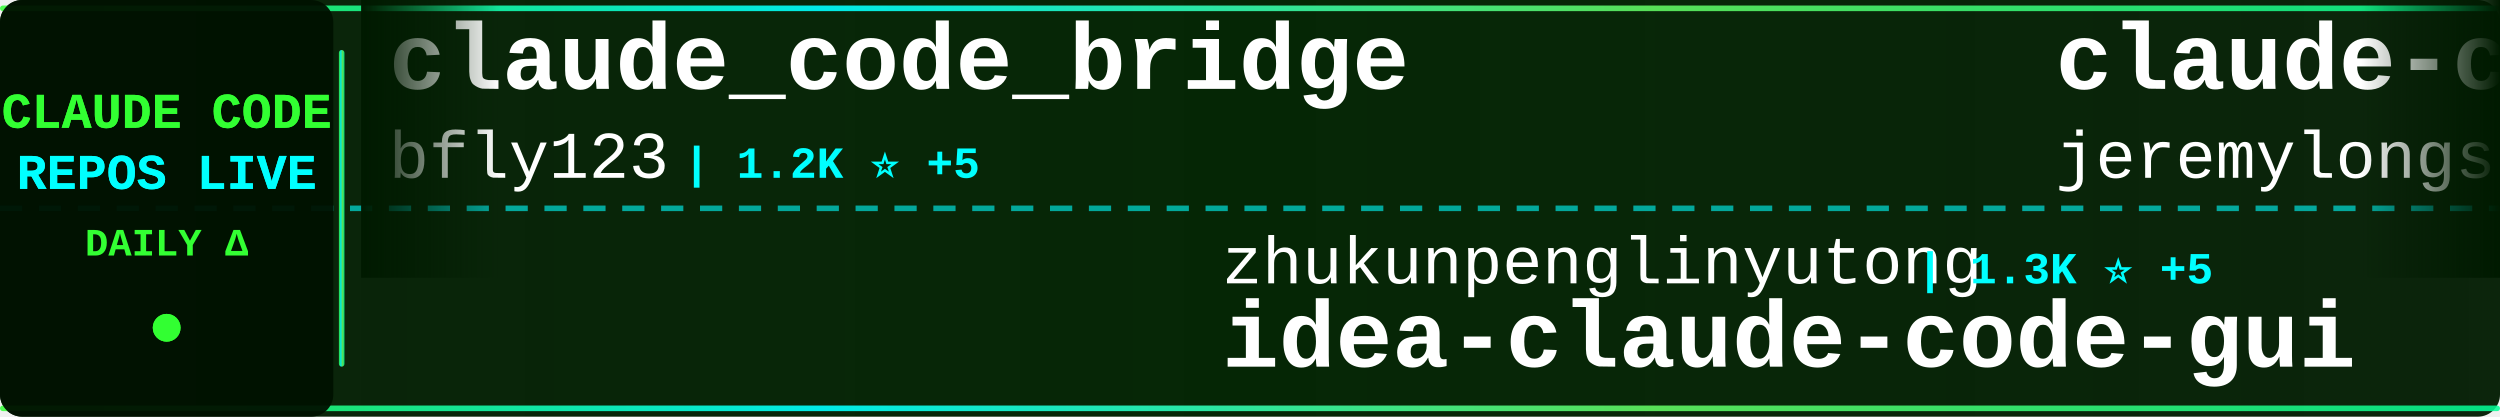
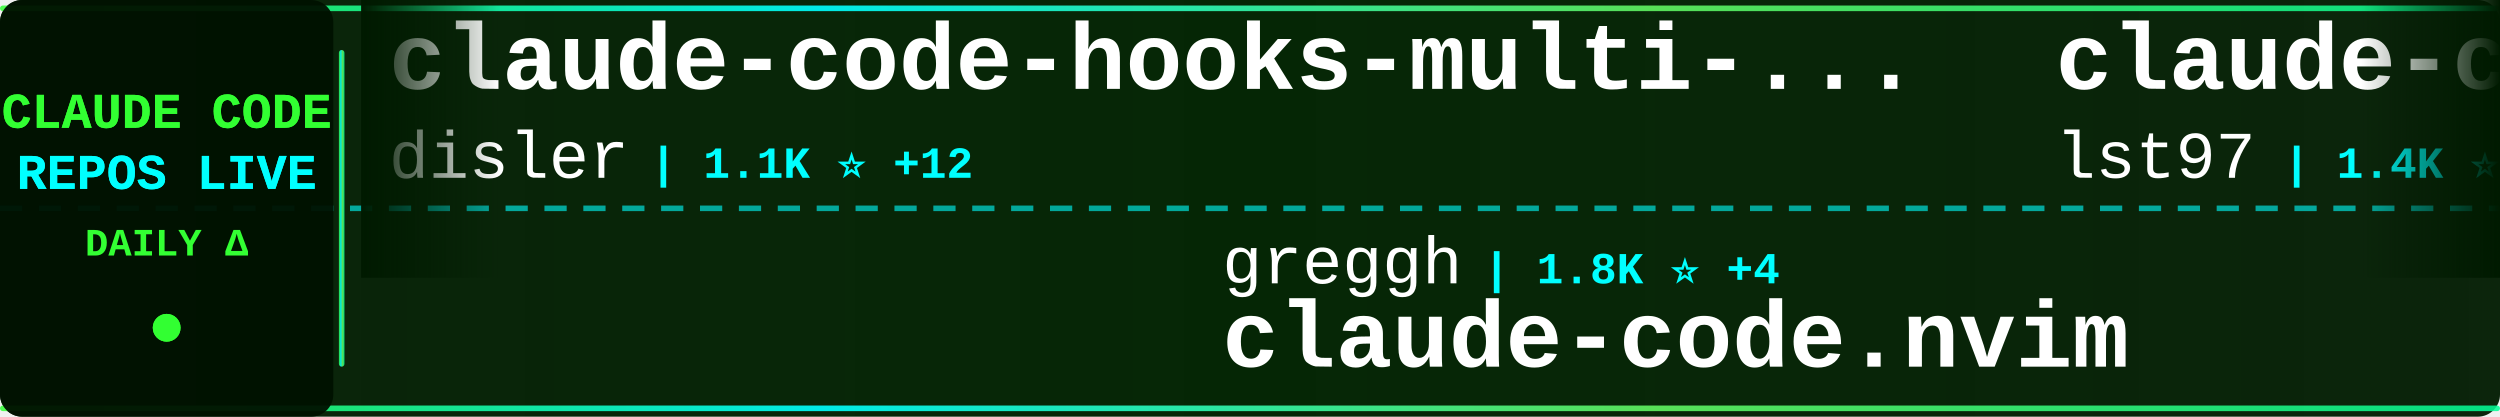
<svg xmlns="http://www.w3.org/2000/svg" width="900" height="150">
  <defs>
    <linearGradient id="tickerBg" x1="0%" y1="0%" x2="100%" y2="0%">
      <stop offset="0%" style="stop-color:#001a00;stop-opacity:0.95" />
      <stop offset="50%" style="stop-color:#002200;stop-opacity:0.98" />
      <stop offset="100%" style="stop-color:#001a00;stop-opacity:0.95" />
    </linearGradient>
    <linearGradient id="borderGrad" x1="0%" y1="0%" x2="100%" y2="0%">
      <stop offset="0%" style="stop-color:#33ff33;stop-opacity:0.85">
        <animate attributeName="stop-opacity" values="0.85;1;0.85" dur="2s" repeatCount="indefinite" />
      </stop>
      <stop offset="33%" style="stop-color:#00ffff;stop-opacity:0.9">
        <animate attributeName="stop-opacity" values="0.9;1;0.9" dur="2.2s" repeatCount="indefinite" />
      </stop>
      <stop offset="66%" style="stop-color:#66ff66;stop-opacity:0.85">
        <animate attributeName="stop-opacity" values="0.85;1;0.85" dur="1.8s" repeatCount="indefinite" />
      </stop>
      <stop offset="100%" style="stop-color:#00ff99;stop-opacity:0.85">
        <animate attributeName="stop-opacity" values="0.85;1;0.85" dur="2s" repeatCount="indefinite" />
      </stop>
    </linearGradient>
    <filter id="textGlow">
      <feGaussianBlur stdDeviation="0.1" result="coloredBlur" />
      <feMerge>
        <feMergeNode in="coloredBlur" />
        <feMergeNode in="SourceGraphic" />
      </feMerge>
    </filter>
    <filter id="metricGlow">
      <feGaussianBlur stdDeviation="0.2" result="coloredBlur" />
      <feMerge>
        <feMergeNode in="coloredBlur" />
        <feMergeNode in="SourceGraphic" />
      </feMerge>
    </filter>
    <linearGradient id="leftFade" x1="0%" y1="0%" x2="100%" y2="0%">
      <stop offset="0%" style="stop-color:#001a00;stop-opacity:1" />
      <stop offset="100%" style="stop-color:#001a00;stop-opacity:0" />
    </linearGradient>
    <linearGradient id="rightFade" x1="0%" y1="0%" x2="100%" y2="0%">
      <stop offset="0%" style="stop-color:#001a00;stop-opacity:0" />
      <stop offset="100%" style="stop-color:#001a00;stop-opacity:1" />
    </linearGradient>
  </defs>
  <rect width="900" height="150" fill="url(#tickerBg)" rx="8" />
  <rect x="0" y="2" width="900" height="2" fill="url(#borderGrad)" rx="1" />
  <rect x="0" y="146" width="900" height="2" fill="url(#borderGrad)" rx="1" />
  <line x1="0" y1="75" x2="900" y2="75" stroke="#00ffff" stroke-width="2" stroke-dasharray="8 6" opacity="0.6" />
  <rect x="0" y="0" width="120" height="150" fill="#001100" opacity="0.95" rx="8" />
  <text x="60" y="46" font-family="'Courier New', monospace" font-size="18" font-weight="bold" fill="#33ff33" text-anchor="middle" filter="url(#textGlow)">
    CLAUDE CODE
  </text>
  <text x="60" y="68" font-family="'Courier New', monospace" font-size="18" font-weight="bold" fill="#00ffff" text-anchor="middle" filter="url(#textGlow)">
    REPOS LIVE
  </text>
  <text x="60" y="92" font-family="'Courier New', monospace" font-size="14" font-weight="bold" fill="#33ff33" text-anchor="middle">
    DAILY Δ
  </text>
  <circle cx="60" cy="118" r="5" fill="#33ff33" filter="url(#metricGlow)">
    <animate attributeName="r" values="4;6;4" dur="1.5s" repeatCount="indefinite" />
    <animate attributeName="opacity" values="0.6;1;0.6" dur="1.5s" repeatCount="indefinite" />
  </circle>
  <rect x="122" y="18" width="2" height="114" fill="url(#borderGrad)" rx="1" />
  <clipPath id="tickerClip">
    <rect x="130" y="0" width="770" height="150" />
  </clipPath>
  <g clip-path="url(#tickerClip)">
    <g id="tickerItems">
      <animateTransform attributeName="transform" attributeType="XML" type="translate" from="0 0" to="-3000 0" dur="54s" repeatCount="indefinite" />
      <g transform="translate(0, 0)">
-         <text x="140" y="32" font-family="'Courier New', monospace" font-size="34" font-weight="bold" fill="#ffffff">claude_code_bridge</text>
-         <text x="140" y="64" font-family="'Courier New', monospace" font-size="24" font-weight="normal" fill="#ffffff" opacity="1.0">bfly123</text>
-         <text x="246" y="64" font-family="'Courier New', monospace" font-size="16" font-weight="bold" fill="#00ffff"> | 1.2K ⭐ +5</text>
+         <text x="140" y="32" font-family="'Courier New', monospace" font-size="34" font-weight="bold" fill="#ffffff">claude-code-hooks-multi-...</text>
+         <text x="140" y="64" font-family="'Courier New', monospace" font-size="24" font-weight="normal" fill="#ffffff" opacity="1.0">disler</text>
+         <text x="234" y="64" font-family="'Courier New', monospace" font-size="16" font-weight="bold" fill="#00ffff"> | 1.1K ⭐ +12</text>
      </g>
      <g transform="translate(300, 0)">
-         <text x="140" y="102" font-family="'Courier New', monospace" font-size="24" font-weight="normal" fill="#ffffff" opacity="1.0">zhukunpenglinyutong</text>
-         <text x="390" y="102" font-family="'Courier New', monospace" font-size="16" font-weight="bold" fill="#00ffff"> | 1.3K ⭐ +5</text>
-         <text x="140" y="132" font-family="'Courier New', monospace" font-size="34" font-weight="bold" fill="#ffffff">idea-claude-code-gui</text>
+         <text x="140" y="102" font-family="'Courier New', monospace" font-size="24" font-weight="normal" fill="#ffffff" opacity="1.0">greggh</text>
+         <text x="234" y="102" font-family="'Courier New', monospace" font-size="16" font-weight="bold" fill="#00ffff"> | 1.8K ⭐ +4</text>
+         <text x="140" y="132" font-family="'Courier New', monospace" font-size="34" font-weight="bold" fill="#ffffff">claude-code.nvim</text>
      </g>
      <g transform="translate(600, 0)">
-         <text x="140" y="32" font-family="'Courier New', monospace" font-size="34" font-weight="bold" fill="#ffffff">claude-code-plugins-plus...</text>
-         <text x="140" y="64" font-family="'Courier New', monospace" font-size="24" font-weight="normal" fill="#ffffff" opacity="1.0">jeremylongshore</text>
-         <text x="342" y="64" font-family="'Courier New', monospace" font-size="16" font-weight="bold" fill="#00ffff"> | 1.4K ⭐ +8</text>
+         <text x="140" y="32" font-family="'Courier New', monospace" font-size="34" font-weight="bold" fill="#ffffff">claude-code-sub-agents</text>
+         <text x="140" y="64" font-family="'Courier New', monospace" font-size="24" font-weight="normal" fill="#ffffff" opacity="1.0">lst97</text>
+         <text x="222" y="64" font-family="'Courier New', monospace" font-size="16" font-weight="bold" fill="#00ffff"> | 1.4K ⭐ +1</text>
      </g>
      <g transform="translate(900, 0)">
-         <text x="140" y="102" font-family="'Courier New', monospace" font-size="24" font-weight="normal" fill="#ffffff" opacity="1.0">qwibitai</text>
-         <text x="258" y="102" font-family="'Courier New', monospace" font-size="16" font-weight="bold" fill="#00ffff"> | 9.2K ⭐ +221</text>
-         <text x="140" y="132" font-family="'Courier New', monospace" font-size="34" font-weight="bold" fill="#ffffff">nanoclaw</text>
+         <text x="140" y="102" font-family="'Courier New', monospace" font-size="24" font-weight="normal" fill="#ffffff" opacity="1.0">centminmod</text>
+         <text x="282" y="102" font-family="'Courier New', monospace" font-size="16" font-weight="bold" fill="#00ffff"> | 1.9K ⭐ +4</text>
+         <text x="140" y="132" font-family="'Courier New', monospace" font-size="34" font-weight="bold" fill="#ffffff">my-claude-code-setup</text>
      </g>
      <g transform="translate(1200, 0)">
-         <text x="140" y="32" font-family="'Courier New', monospace" font-size="34" font-weight="bold" fill="#ffffff">CLIProxyAPI</text>
-         <text x="140" y="64" font-family="'Courier New', monospace" font-size="24" font-weight="normal" fill="#ffffff" opacity="1.0">router-for-me</text>
-         <text x="318" y="64" font-family="'Courier New', monospace" font-size="16" font-weight="bold" fill="#00ffff"> | 10.9K ⭐ +64</text>
+         <text x="140" y="32" font-family="'Courier New', monospace" font-size="34" font-weight="bold" fill="#ffffff">claude-code</text>
+         <text x="140" y="64" font-family="'Courier New', monospace" font-size="24" font-weight="normal" fill="#ffffff" opacity="1.0">MadAppGang</text>
+         <text x="282" y="64" font-family="'Courier New', monospace" font-size="16" font-weight="bold" fill="#00ffff"> | 230 ⭐ +1</text>
      </g>
      <g transform="translate(1500, 0)">
-         <text x="140" y="102" font-family="'Courier New', monospace" font-size="24" font-weight="normal" fill="#ffffff" opacity="1.0">darcyegb</text>
-         <text x="258" y="102" font-family="'Courier New', monospace" font-size="16" font-weight="bold" fill="#00ffff"> | 555 ⭐ +1</text>
-         <text x="140" y="132" font-family="'Courier New', monospace" font-size="34" font-weight="bold" fill="#ffffff">ClaudeCodeAgents</text>
+         <text x="140" y="102" font-family="'Courier New', monospace" font-size="24" font-weight="normal" fill="#ffffff" opacity="1.0">fuergaosi233</text>
+         <text x="306" y="102" font-family="'Courier New', monospace" font-size="16" font-weight="bold" fill="#00ffff"> | 2.0K ⭐ +1</text>
+         <text x="140" y="132" font-family="'Courier New', monospace" font-size="34" font-weight="bold" fill="#ffffff">claude-code-proxy</text>
      </g>
      <g transform="translate(1800, 0)">
-         <text x="140" y="32" font-family="'Courier New', monospace" font-size="34" font-weight="bold" fill="#ffffff">claude-code</text>
-         <text x="140" y="64" font-family="'Courier New', monospace" font-size="24" font-weight="normal" fill="#ffffff" opacity="1.0">anthropics</text>
-         <text x="282" y="64" font-family="'Courier New', monospace" font-size="16" font-weight="bold" fill="#00ffff"> | 67.5K ⭐ +237</text>
+         <text x="140" y="32" font-family="'Courier New', monospace" font-size="34" font-weight="bold" fill="#ffffff">claude-skills</text>
+         <text x="140" y="64" font-family="'Courier New', monospace" font-size="24" font-weight="normal" fill="#ffffff" opacity="1.0">alirezarezvani</text>
+         <text x="330" y="64" font-family="'Courier New', monospace" font-size="16" font-weight="bold" fill="#00ffff"> | 1.9K ⭐ +10</text>
      </g>
      <g transform="translate(2100, 0)">
-         <text x="140" y="102" font-family="'Courier New', monospace" font-size="24" font-weight="normal" fill="#ffffff" opacity="1.0">carlvellotti</text>
-         <text x="306" y="102" font-family="'Courier New', monospace" font-size="16" font-weight="bold" fill="#00ffff"> | 1.4K ⭐ +10</text>
-         <text x="140" y="132" font-family="'Courier New', monospace" font-size="34" font-weight="bold" fill="#ffffff">claude-code-pm-course</text>
+         <text x="140" y="102" font-family="'Courier New', monospace" font-size="24" font-weight="normal" fill="#ffffff" opacity="1.0">ykdojo</text>
+         <text x="234" y="102" font-family="'Courier New', monospace" font-size="16" font-weight="bold" fill="#00ffff"> | 3.0K ⭐ +24</text>
+         <text x="140" y="132" font-family="'Courier New', monospace" font-size="34" font-weight="bold" fill="#ffffff">claude-code-tips</text>
      </g>
      <g transform="translate(2400, 0)">
-         <text x="140" y="32" font-family="'Courier New', monospace" font-size="34" font-weight="bold" fill="#ffffff">claude-code-configs</text>
-         <text x="140" y="64" font-family="'Courier New', monospace" font-size="24" font-weight="normal" fill="#ffffff" opacity="1.0">Matt-Dionis</text>
-         <text x="294" y="64" font-family="'Courier New', monospace" font-size="16" font-weight="bold" fill="#00ffff"> | 616 ⭐ +1</text>
+         <text x="140" y="32" font-family="'Courier New', monospace" font-size="34" font-weight="bold" fill="#ffffff">Claude-Code-Communicatio...</text>
+         <text x="140" y="64" font-family="'Courier New', monospace" font-size="24" font-weight="normal" fill="#ffffff" opacity="1.0">nishimoto265</text>
+         <text x="306" y="64" font-family="'Courier New', monospace" font-size="16" font-weight="bold" fill="#00ffff"> | 492 ⭐</text>
      </g>
      <g transform="translate(2700, 0)">
-         <text x="140" y="102" font-family="'Courier New', monospace" font-size="24" font-weight="normal" fill="#ffffff" opacity="1.0">obra</text>
-         <text x="210" y="102" font-family="'Courier New', monospace" font-size="16" font-weight="bold" fill="#00ffff"> | 54.0K ⭐ +878</text>
-         <text x="140" y="132" font-family="'Courier New', monospace" font-size="34" font-weight="bold" fill="#ffffff">superpowers</text>
+         <text x="140" y="102" font-family="'Courier New', monospace" font-size="24" font-weight="normal" fill="#ffffff" opacity="1.0">feiskyer</text>
+         <text x="258" y="102" font-family="'Courier New', monospace" font-size="16" font-weight="bold" fill="#00ffff"> | 1.2K ⭐ +2</text>
+         <text x="140" y="132" font-family="'Courier New', monospace" font-size="34" font-weight="bold" fill="#ffffff">claude-code-settings</text>
      </g>
      <g transform="translate(3000, 0)">
-         <text x="140" y="32" font-family="'Courier New', monospace" font-size="34" font-weight="bold" fill="#ffffff">claude_code_bridge</text>
-         <text x="140" y="64" font-family="'Courier New', monospace" font-size="24" font-weight="normal" fill="#ffffff" opacity="1.0">bfly123</text>
-         <text x="246" y="64" font-family="'Courier New', monospace" font-size="16" font-weight="bold" fill="#00ffff"> | 1.2K ⭐ +5</text>
+         <text x="140" y="32" font-family="'Courier New', monospace" font-size="34" font-weight="bold" fill="#ffffff">claude-code-hooks-multi-...</text>
+         <text x="140" y="64" font-family="'Courier New', monospace" font-size="24" font-weight="normal" fill="#ffffff" opacity="1.0">disler</text>
+         <text x="234" y="64" font-family="'Courier New', monospace" font-size="16" font-weight="bold" fill="#00ffff"> | 1.1K ⭐ +12</text>
      </g>
      <g transform="translate(3300, 0)">
-         <text x="140" y="102" font-family="'Courier New', monospace" font-size="24" font-weight="normal" fill="#ffffff" opacity="1.0">zhukunpenglinyutong</text>
-         <text x="390" y="102" font-family="'Courier New', monospace" font-size="16" font-weight="bold" fill="#00ffff"> | 1.3K ⭐ +5</text>
-         <text x="140" y="132" font-family="'Courier New', monospace" font-size="34" font-weight="bold" fill="#ffffff">idea-claude-code-gui</text>
+         <text x="140" y="102" font-family="'Courier New', monospace" font-size="24" font-weight="normal" fill="#ffffff" opacity="1.0">greggh</text>
+         <text x="234" y="102" font-family="'Courier New', monospace" font-size="16" font-weight="bold" fill="#00ffff"> | 1.8K ⭐ +4</text>
+         <text x="140" y="132" font-family="'Courier New', monospace" font-size="34" font-weight="bold" fill="#ffffff">claude-code.nvim</text>
      </g>
      <g transform="translate(3600, 0)">
-         <text x="140" y="32" font-family="'Courier New', monospace" font-size="34" font-weight="bold" fill="#ffffff">claude-code-plugins-plus...</text>
-         <text x="140" y="64" font-family="'Courier New', monospace" font-size="24" font-weight="normal" fill="#ffffff" opacity="1.0">jeremylongshore</text>
-         <text x="342" y="64" font-family="'Courier New', monospace" font-size="16" font-weight="bold" fill="#00ffff"> | 1.4K ⭐ +8</text>
+         <text x="140" y="32" font-family="'Courier New', monospace" font-size="34" font-weight="bold" fill="#ffffff">claude-code-sub-agents</text>
+         <text x="140" y="64" font-family="'Courier New', monospace" font-size="24" font-weight="normal" fill="#ffffff" opacity="1.0">lst97</text>
+         <text x="222" y="64" font-family="'Courier New', monospace" font-size="16" font-weight="bold" fill="#00ffff"> | 1.4K ⭐ +1</text>
      </g>
      <g transform="translate(3900, 0)">
-         <text x="140" y="102" font-family="'Courier New', monospace" font-size="24" font-weight="normal" fill="#ffffff" opacity="1.0">qwibitai</text>
-         <text x="258" y="102" font-family="'Courier New', monospace" font-size="16" font-weight="bold" fill="#00ffff"> | 9.2K ⭐ +221</text>
-         <text x="140" y="132" font-family="'Courier New', monospace" font-size="34" font-weight="bold" fill="#ffffff">nanoclaw</text>
+         <text x="140" y="102" font-family="'Courier New', monospace" font-size="24" font-weight="normal" fill="#ffffff" opacity="1.0">centminmod</text>
+         <text x="282" y="102" font-family="'Courier New', monospace" font-size="16" font-weight="bold" fill="#00ffff"> | 1.9K ⭐ +4</text>
+         <text x="140" y="132" font-family="'Courier New', monospace" font-size="34" font-weight="bold" fill="#ffffff">my-claude-code-setup</text>
      </g>
    </g>
  </g>
  <rect x="130" y="0" width="50" height="100" fill="url(#leftFade)" />
  <rect x="850" y="0" width="50" height="100" fill="url(#rightFade)" />
</svg>
